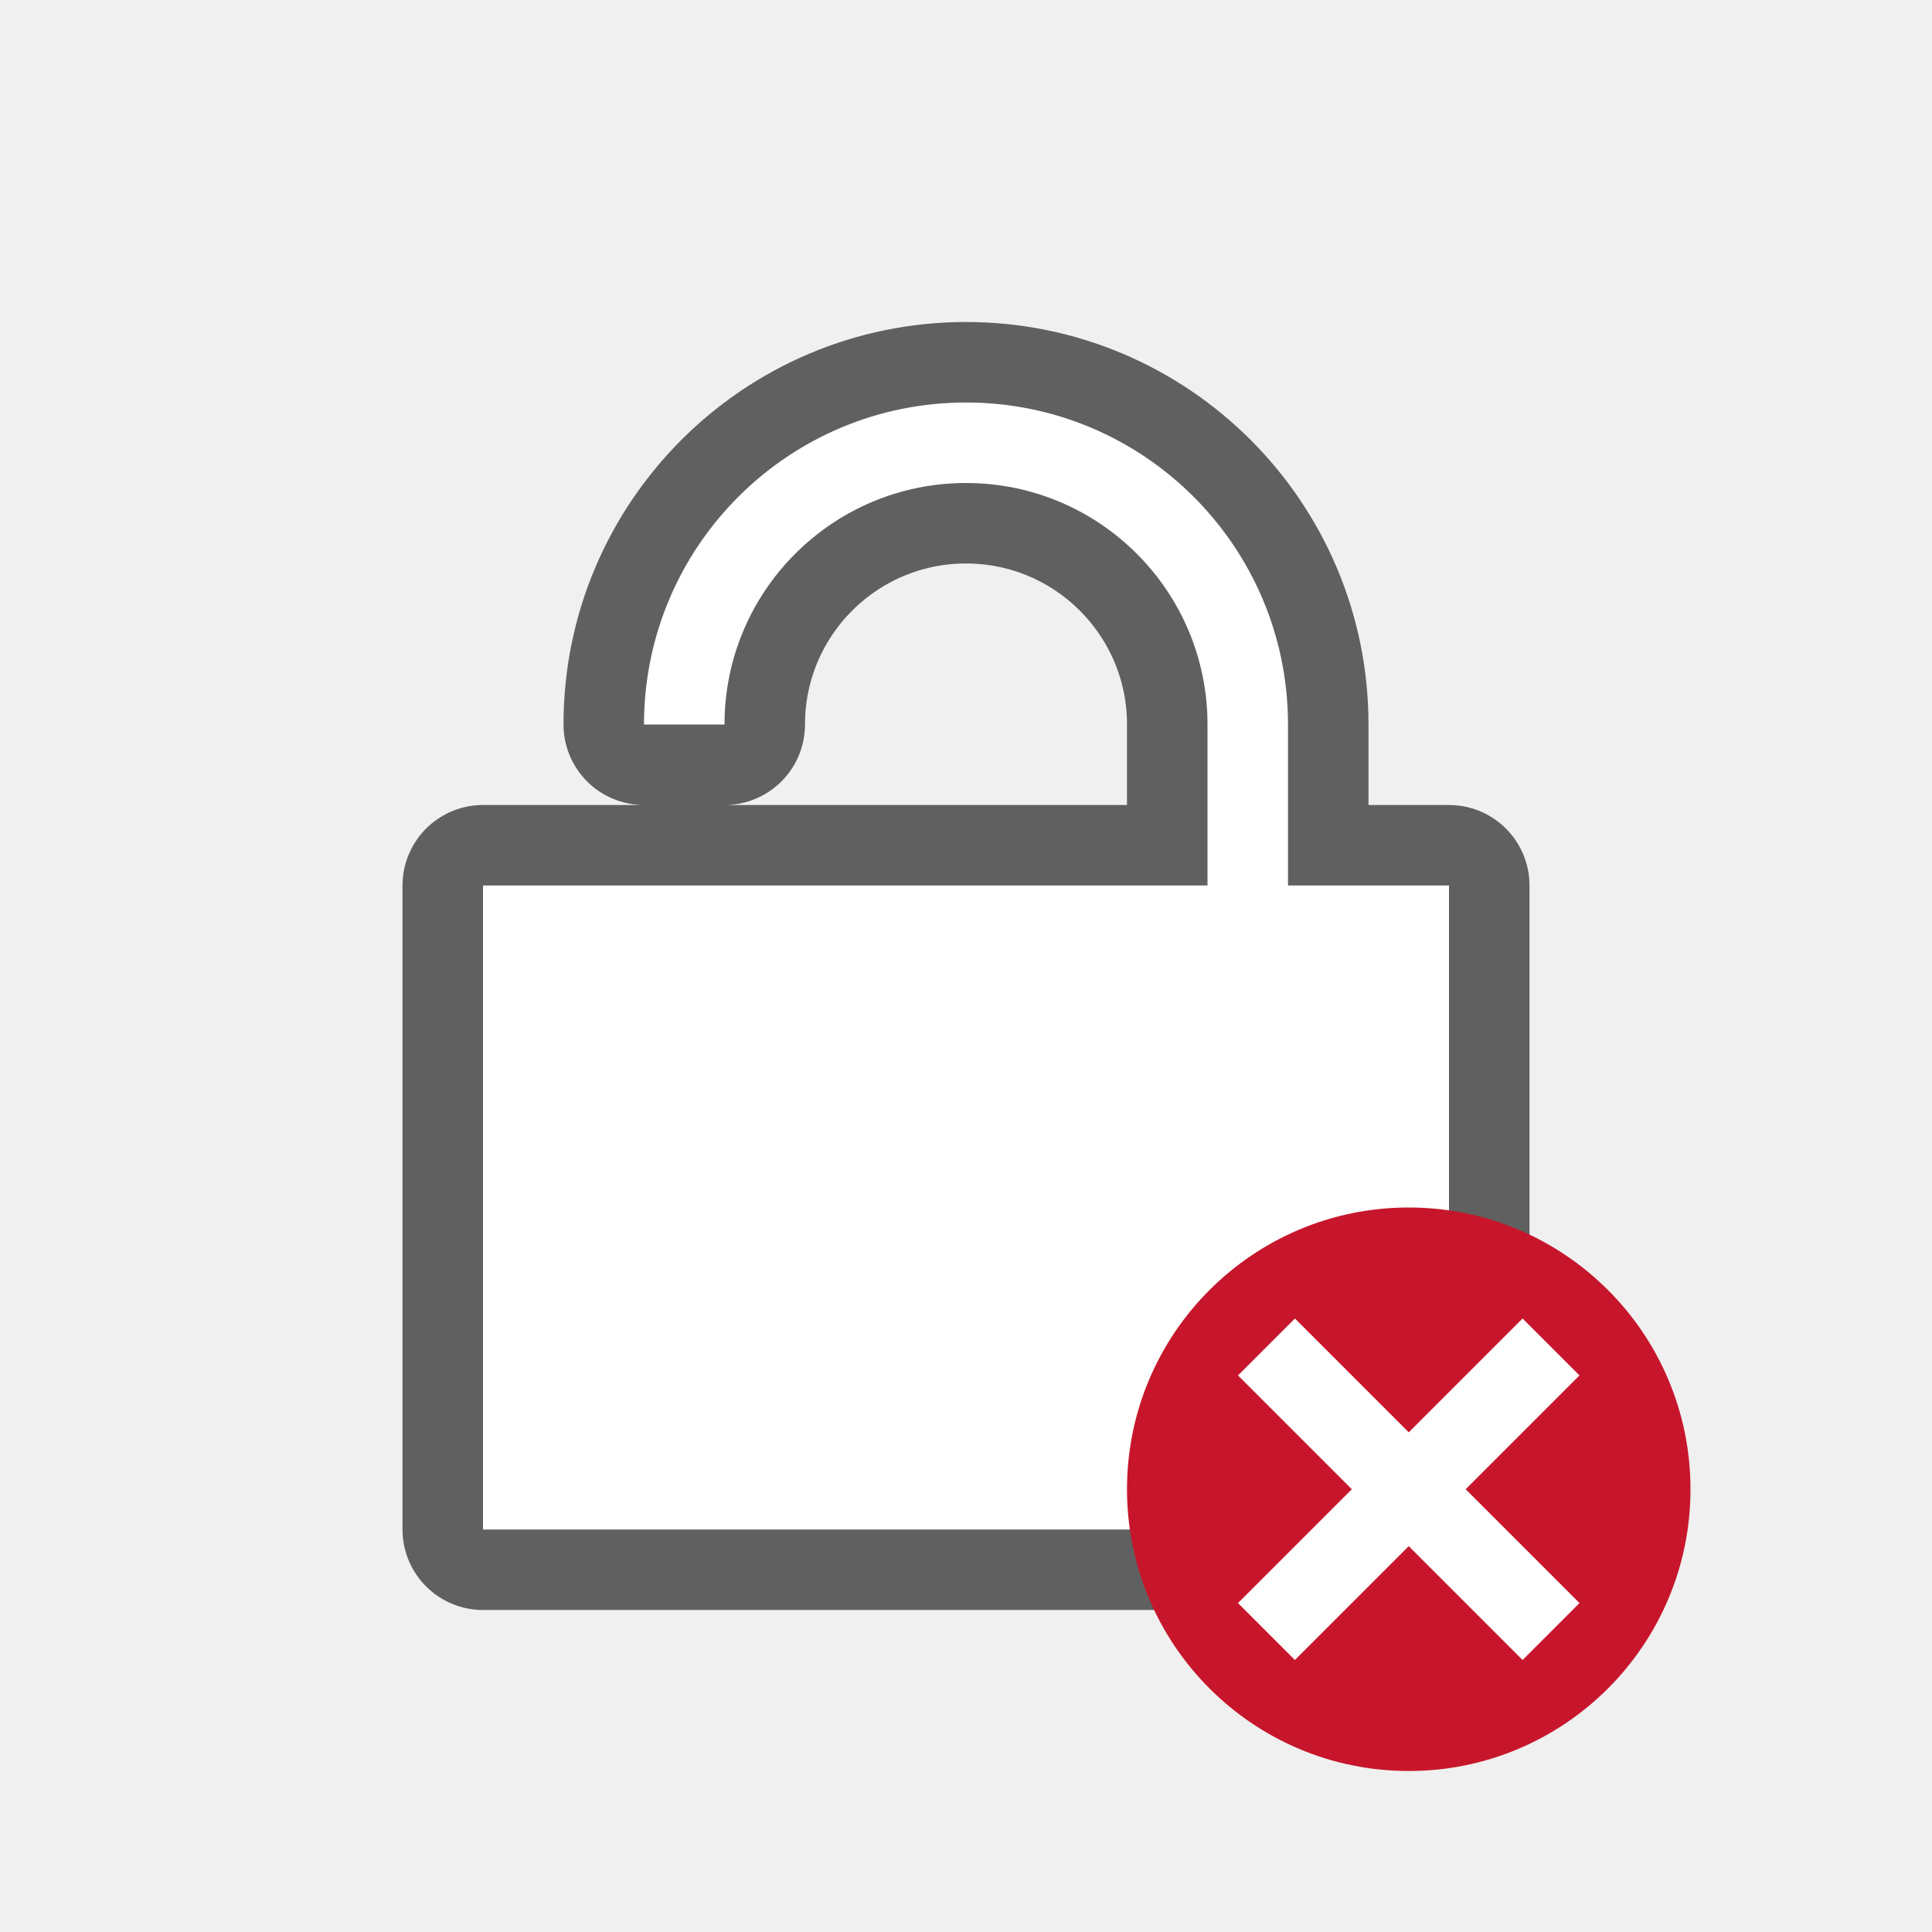
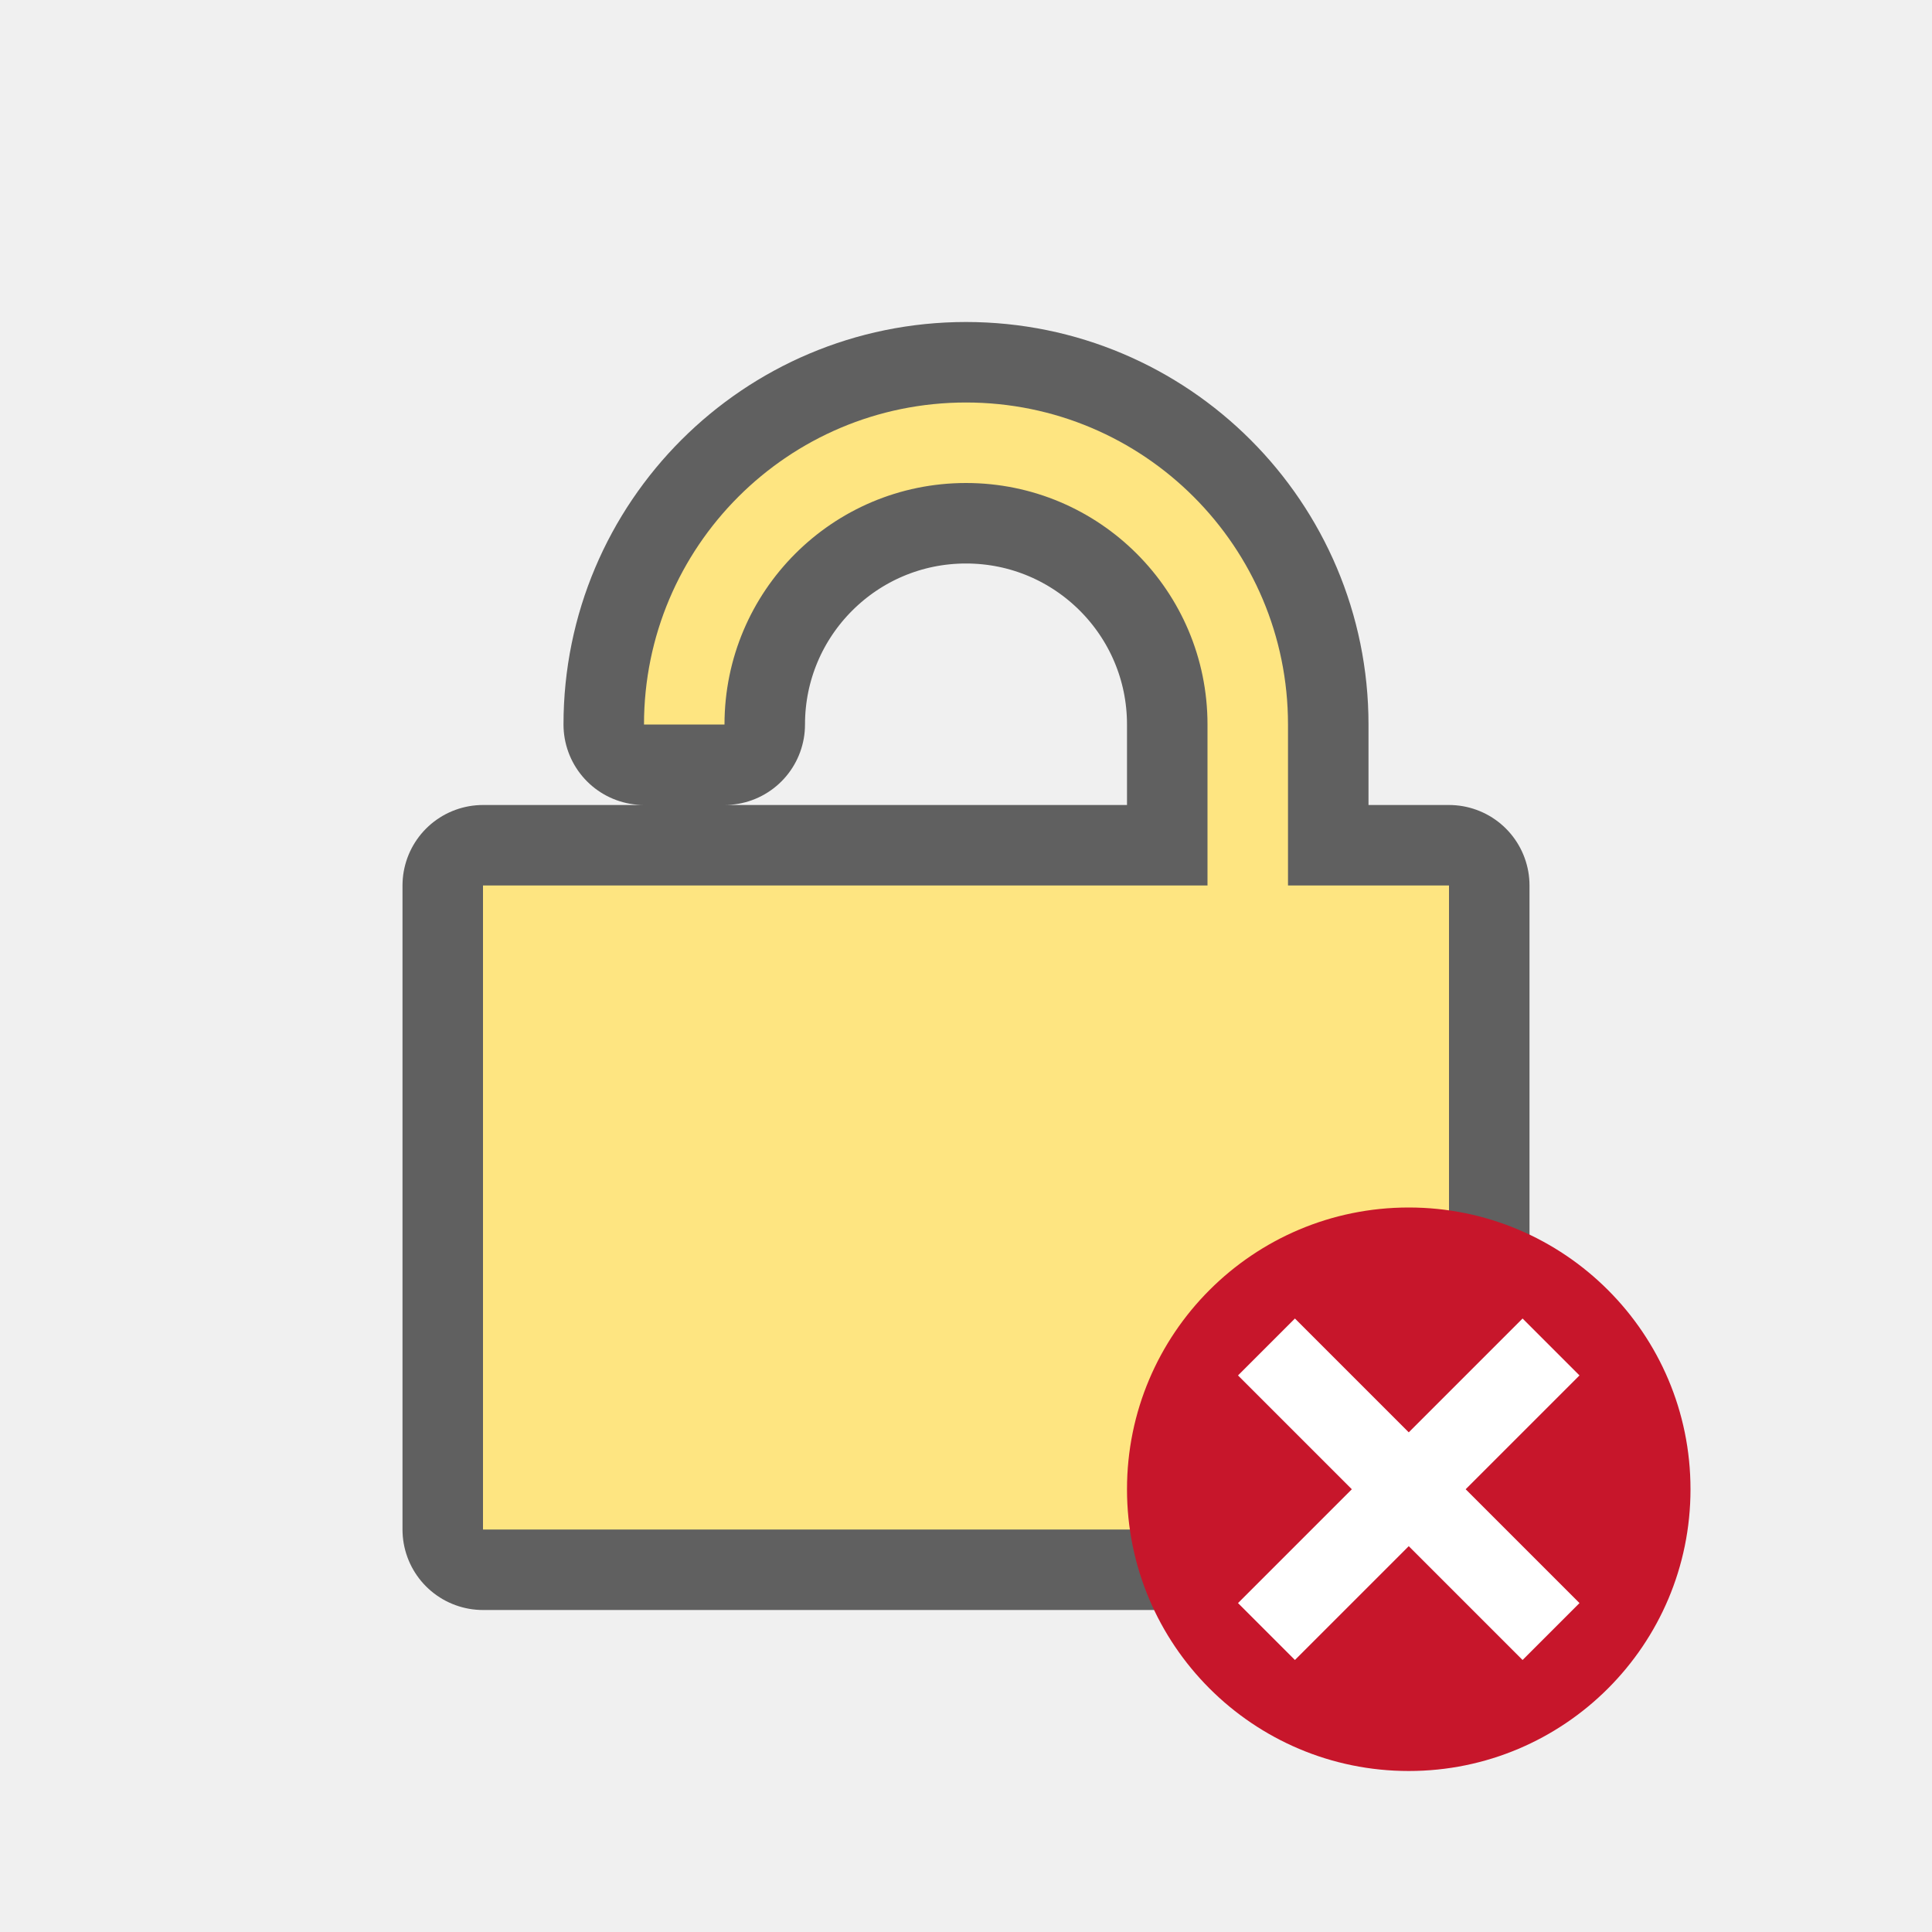
<svg xmlns="http://www.w3.org/2000/svg" viewBox="0 0 24 24">
  <path d="M8 11H6v8h12v-8h-2V9a4 4 0 10-8 0h1a3 3 0 016 0v2H9z" opacity=".6" stroke="#000" stroke-width="2" stroke-linecap="round" stroke-linejoin="round" stroke-miterlimit="1.7" />
-   <path d="M8 11H6v8h12v-8h-2V9a4 4 0 10-8 0h1a3 3 0 016 0v2H9z" fill="#fff" />
+   <path d="M8 11H6v8h12v-8h-2V9a4 4 0 10-8 0h1a3 3 0 016 0v2H9z" fill="#fee581" />
  <circle cy="18.5" cx="17.5" r="3.5" fill="#c7162b" />
  <path overflow="visible" font-weight="400" style="line-height:normal;text-indent:0;text-align:start;text-decoration-line:none;text-decoration-style:solid;text-decoration-color:#000;text-transform:none;white-space:normal;isolation:auto;mix-blend-mode:normal;marker:none" d="M18.914 16.379L17.5 17.793l-1.414-1.414-.707.707 1.414 1.414-1.414 1.414.707.707 1.414-1.414 1.414 1.414.707-.707-1.414-1.414 1.414-1.414z" color="#000" font-family="sans-serif" fill="#fff" />
</svg>
